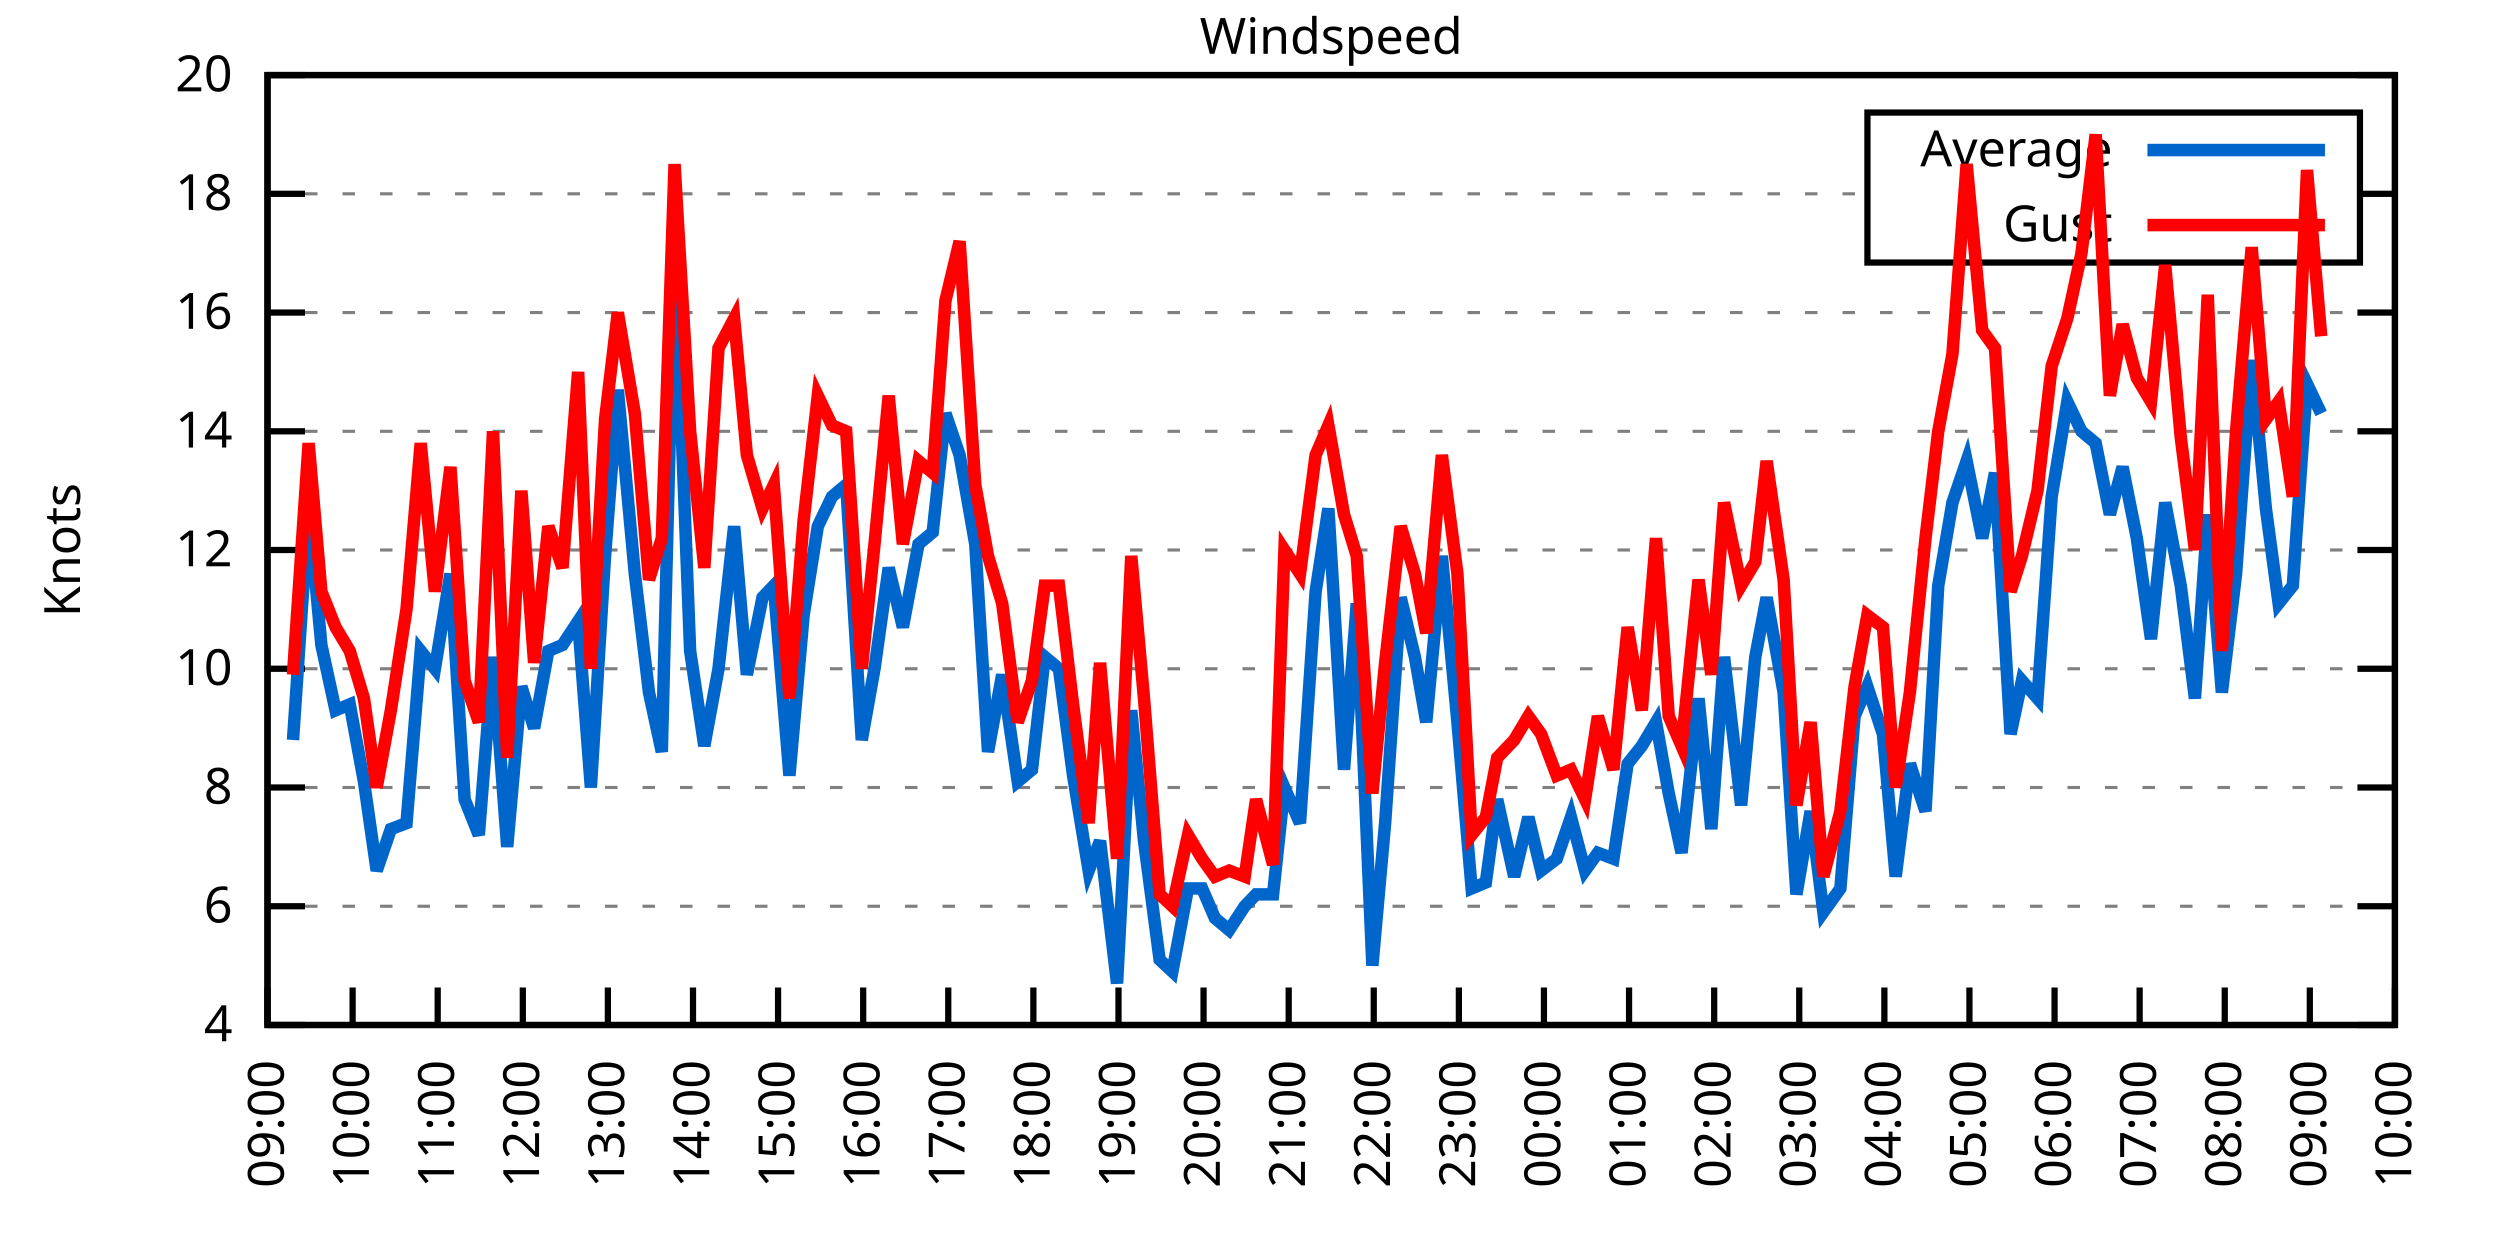
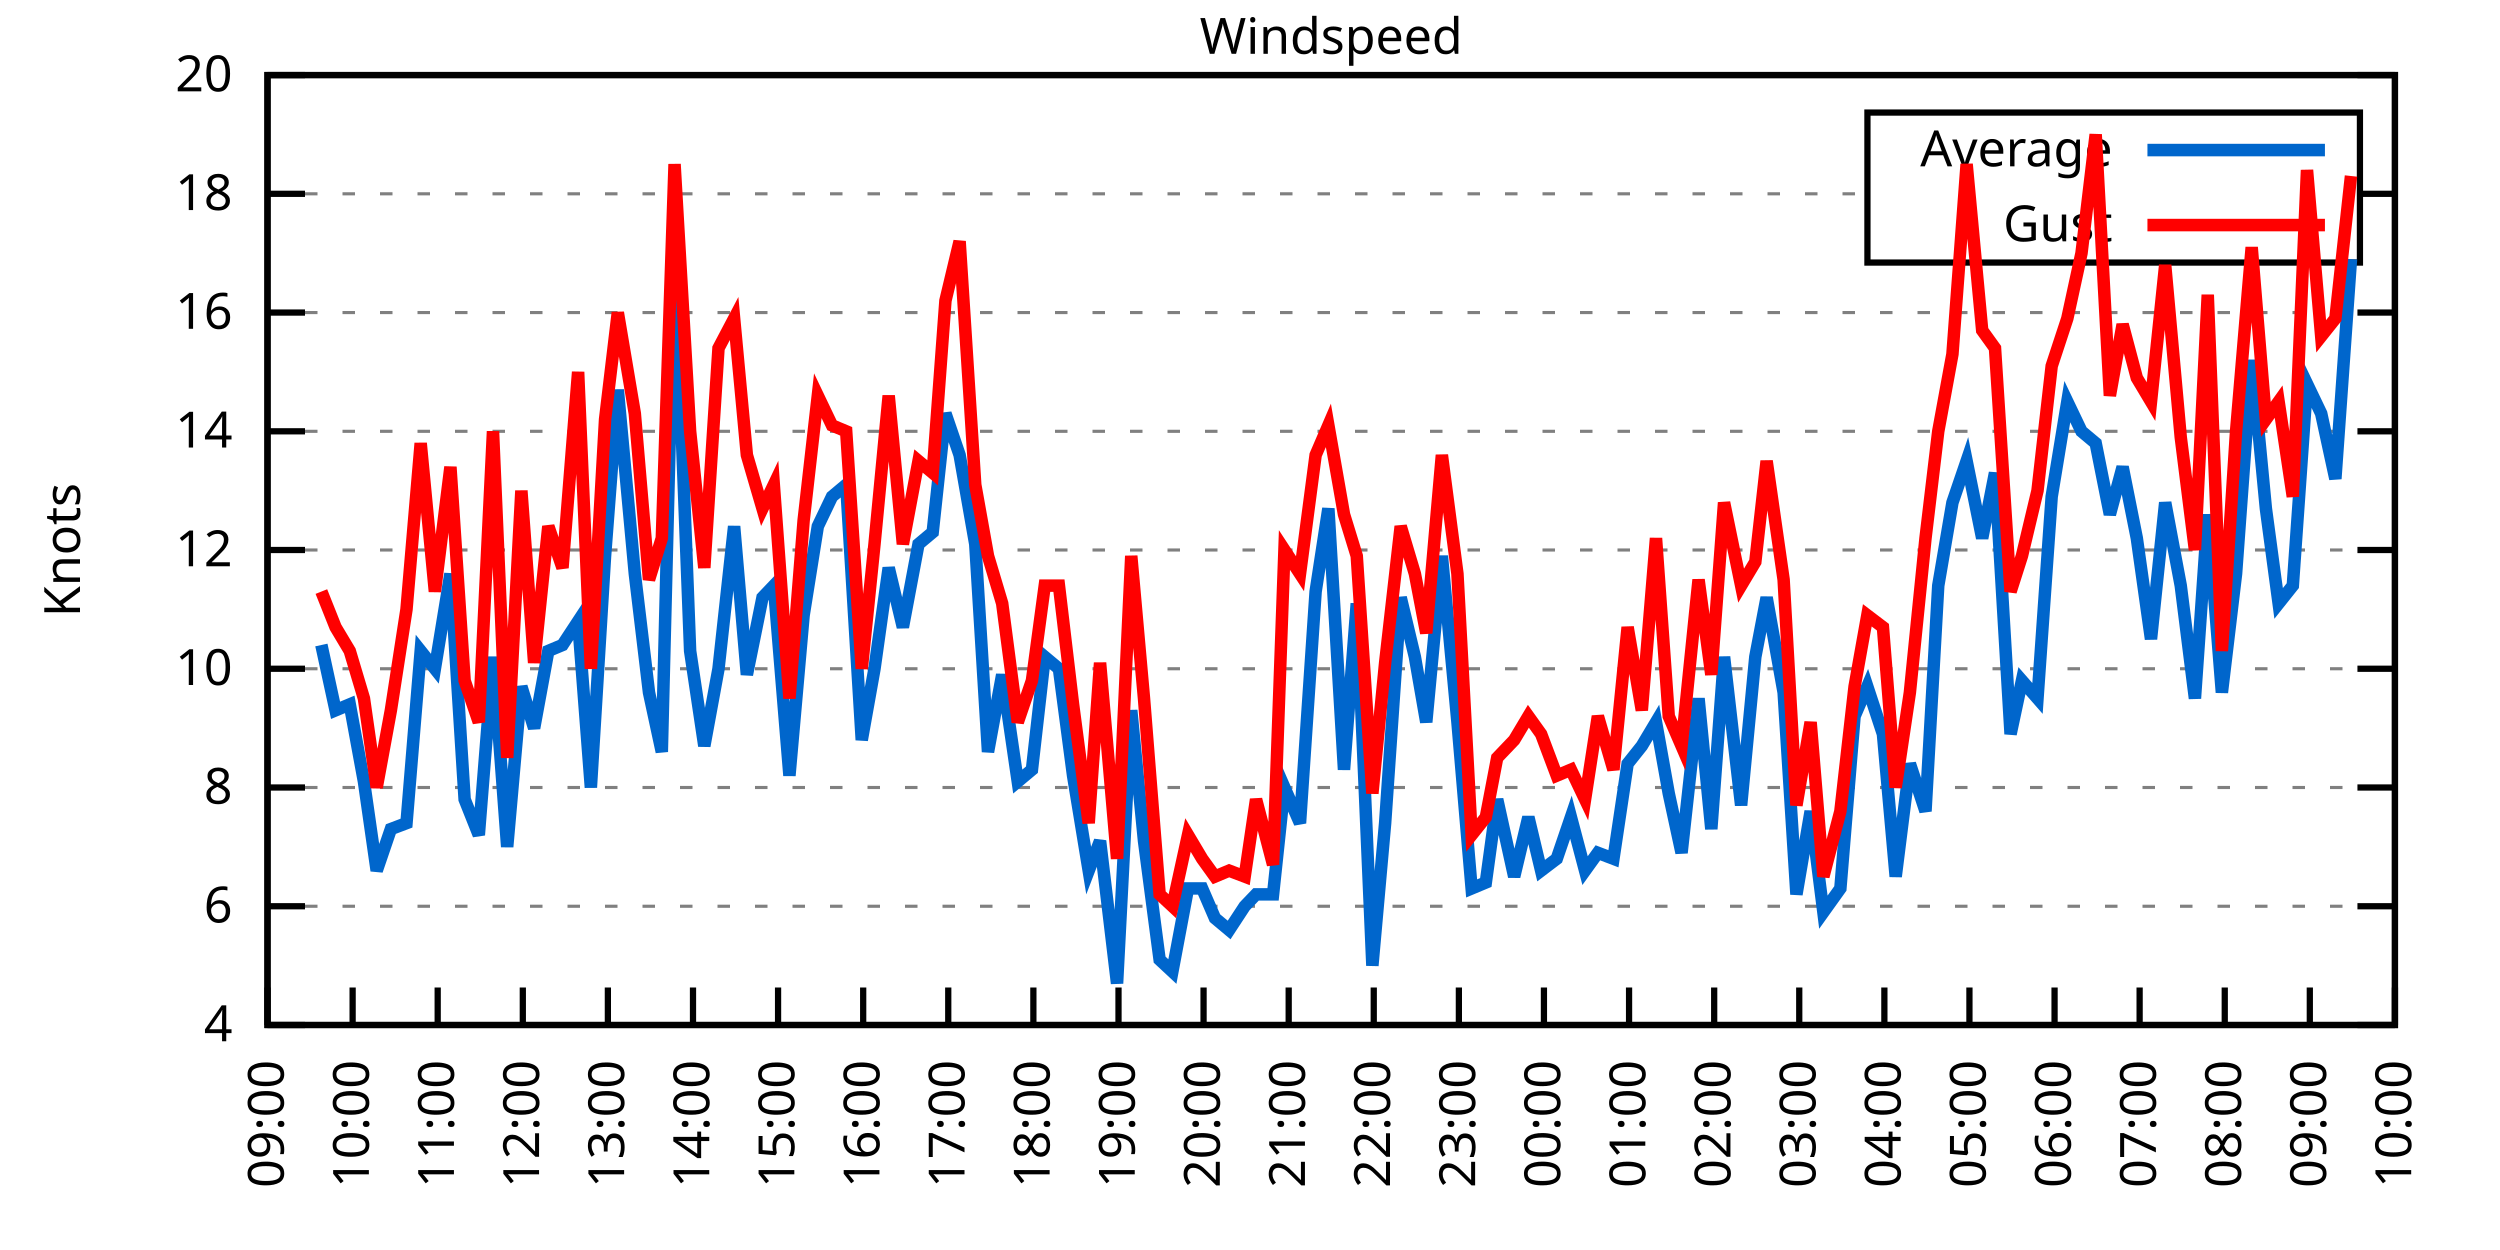
<svg xmlns="http://www.w3.org/2000/svg" xmlns:xlink="http://www.w3.org/1999/xlink" width="400" height="200" viewBox="0 0 400 200">
  <g id="gnuplot_canvas">
    <rect x="0" y="0" width="400" height="200" fill="none" />
    <defs>
      <circle id="gpDot" r="0.5" stroke-width="0.5" stroke="currentColor" />
      <path id="gpPt0" stroke-width="0.333" stroke="currentColor" d="M-1,0 h2 M0,-1 v2" />
      <path id="gpPt1" stroke-width="0.333" stroke="currentColor" d="M-1,-1 L1,1 M1,-1 L-1,1" />
      <path id="gpPt2" stroke-width="0.333" stroke="currentColor" d="M-1,0 L1,0 M0,-1 L0,1 M-1,-1 L1,1 M-1,1 L1,-1" />
      <rect id="gpPt3" stroke-width="0.333" stroke="currentColor" x="-1" y="-1" width="2" height="2" />
      <rect id="gpPt4" stroke-width="0.333" stroke="currentColor" fill="currentColor" x="-1" y="-1" width="2" height="2" />
      <circle id="gpPt5" stroke-width="0.333" stroke="currentColor" cx="0" cy="0" r="1" />
      <use xlink:href="#gpPt5" id="gpPt6" fill="currentColor" stroke="none" />
      <path id="gpPt7" stroke-width="0.333" stroke="currentColor" d="M0,-1.33 L-1.33,0.67 L1.33,0.67 z" />
      <use xlink:href="#gpPt7" id="gpPt8" fill="currentColor" stroke="none" />
      <use xlink:href="#gpPt7" id="gpPt9" stroke="currentColor" transform="rotate(180)" />
      <use xlink:href="#gpPt9" id="gpPt10" fill="currentColor" stroke="none" />
      <use xlink:href="#gpPt3" id="gpPt11" stroke="currentColor" transform="rotate(45)" />
      <use xlink:href="#gpPt11" id="gpPt12" fill="currentColor" stroke="none" />
      <path id="gpPt13" stroke-width="0.333" stroke="currentColor" d="M0,1.330 L1.265,0.411 L0.782,-1.067 L-0.782,-1.076 L-1.265,0.411 z" />
      <use xlink:href="#gpPt13" id="gpPt14" fill="currentColor" stroke="none" />
      <filter id="textbox" filterUnits="objectBoundingBox" x="0" y="0" height="1" width="1">
        <feFlood flood-color="white" flood-opacity="1" result="bgnd" />
        <feComposite in="SourceGraphic" in2="bgnd" operator="atop" />
      </filter>
      <filter id="greybox" filterUnits="objectBoundingBox" x="0" y="0" height="1" width="1">
        <feFlood flood-color="lightgrey" flood-opacity="1" result="grey" />
        <feComposite in="SourceGraphic" in2="grey" operator="atop" />
      </filter>
    </defs>
    <g fill="none" color="white" stroke="currentColor" stroke-width="1.00" stroke-linecap="butt" stroke-linejoin="miter">
</g>
    <g fill="none" color="black" stroke="currentColor" stroke-width="1.00" stroke-linecap="butt" stroke-linejoin="miter">
      <g stroke="none" shape-rendering="crispEdges">
        <polygon fill="rgb(255, 255, 255)" points="42.80,164.00 383.18,164.00 383.18,12.02 42.80,12.02 " />
      </g>
    </g>
    <g fill="none" color="black" stroke="currentColor" stroke-width="1.00" stroke-linecap="butt" stroke-linejoin="miter">
</g>
    <g fill="none" color="black" stroke="black" stroke-width="0.50" stroke-linecap="butt" stroke-linejoin="miter">
</g>
    <g fill="none" color="gray" stroke="currentColor" stroke-width="0.50" stroke-linecap="butt" stroke-linejoin="miter">
      <path stroke="gray" stroke-dasharray="2,4" class="gridline" d="M42.80,164.00 L383.19,164.00  " />
    </g>
    <g fill="none" color="gray" stroke="gray" stroke-width="1.00" stroke-linecap="butt" stroke-linejoin="miter">
</g>
    <g fill="none" color="black" stroke="currentColor" stroke-width="1.00" stroke-linecap="butt" stroke-linejoin="miter">
      <path stroke="black" d="M42.80,164.00 L48.80,164.00 M383.19,164.00 L377.19,164.00  " />
      <g transform="translate(37.20,166.60)" stroke="none" fill="black" font-family="Sans" font-size="8.00" text-anchor="end">
        <text>
          <tspan font-family="Sans"> 4</tspan>
        </text>
      </g>
    </g>
    <g fill="none" color="black" stroke="currentColor" stroke-width="1.00" stroke-linecap="butt" stroke-linejoin="miter">
</g>
    <g fill="none" color="black" stroke="black" stroke-width="0.50" stroke-linecap="butt" stroke-linejoin="miter">
</g>
    <g fill="none" color="gray" stroke="currentColor" stroke-width="0.50" stroke-linecap="butt" stroke-linejoin="miter">
      <path stroke="gray" stroke-dasharray="2,4" class="gridline" d="M42.80,145.00 L383.19,145.00  " />
    </g>
    <g fill="none" color="gray" stroke="gray" stroke-width="1.00" stroke-linecap="butt" stroke-linejoin="miter">
</g>
    <g fill="none" color="black" stroke="currentColor" stroke-width="1.00" stroke-linecap="butt" stroke-linejoin="miter">
      <path stroke="black" d="M42.80,145.00 L48.80,145.00 M383.19,145.00 L377.19,145.00  " />
      <g transform="translate(37.20,147.60)" stroke="none" fill="black" font-family="Sans" font-size="8.00" text-anchor="end">
        <text>
          <tspan font-family="Sans"> 6</tspan>
        </text>
      </g>
    </g>
    <g fill="none" color="black" stroke="currentColor" stroke-width="1.00" stroke-linecap="butt" stroke-linejoin="miter">
</g>
    <g fill="none" color="black" stroke="black" stroke-width="0.50" stroke-linecap="butt" stroke-linejoin="miter">
</g>
    <g fill="none" color="gray" stroke="currentColor" stroke-width="0.50" stroke-linecap="butt" stroke-linejoin="miter">
      <path stroke="gray" stroke-dasharray="2,4" class="gridline" d="M42.80,126.00 L383.19,126.00  " />
    </g>
    <g fill="none" color="gray" stroke="gray" stroke-width="1.00" stroke-linecap="butt" stroke-linejoin="miter">
</g>
    <g fill="none" color="black" stroke="currentColor" stroke-width="1.00" stroke-linecap="butt" stroke-linejoin="miter">
      <path stroke="black" d="M42.80,126.00 L48.80,126.00 M383.19,126.00 L377.19,126.00  " />
      <g transform="translate(37.20,128.60)" stroke="none" fill="black" font-family="Sans" font-size="8.00" text-anchor="end">
        <text>
          <tspan font-family="Sans"> 8</tspan>
        </text>
      </g>
    </g>
    <g fill="none" color="black" stroke="currentColor" stroke-width="1.00" stroke-linecap="butt" stroke-linejoin="miter">
</g>
    <g fill="none" color="black" stroke="black" stroke-width="0.50" stroke-linecap="butt" stroke-linejoin="miter">
</g>
    <g fill="none" color="gray" stroke="currentColor" stroke-width="0.50" stroke-linecap="butt" stroke-linejoin="miter">
      <path stroke="gray" stroke-dasharray="2,4" class="gridline" d="M42.80,107.00 L383.19,107.00  " />
    </g>
    <g fill="none" color="gray" stroke="gray" stroke-width="1.00" stroke-linecap="butt" stroke-linejoin="miter">
</g>
    <g fill="none" color="black" stroke="currentColor" stroke-width="1.00" stroke-linecap="butt" stroke-linejoin="miter">
      <path stroke="black" d="M42.80,107.00 L48.80,107.00 M383.19,107.00 L377.19,107.00  " />
      <g transform="translate(37.20,109.60)" stroke="none" fill="black" font-family="Sans" font-size="8.00" text-anchor="end">
        <text>
          <tspan font-family="Sans"> 10</tspan>
        </text>
      </g>
    </g>
    <g fill="none" color="black" stroke="currentColor" stroke-width="1.00" stroke-linecap="butt" stroke-linejoin="miter">
</g>
    <g fill="none" color="black" stroke="black" stroke-width="0.50" stroke-linecap="butt" stroke-linejoin="miter">
</g>
    <g fill="none" color="gray" stroke="currentColor" stroke-width="0.50" stroke-linecap="butt" stroke-linejoin="miter">
      <path stroke="gray" stroke-dasharray="2,4" class="gridline" d="M42.80,88.00 L383.19,88.00  " />
    </g>
    <g fill="none" color="gray" stroke="gray" stroke-width="1.00" stroke-linecap="butt" stroke-linejoin="miter">
</g>
    <g fill="none" color="black" stroke="currentColor" stroke-width="1.00" stroke-linecap="butt" stroke-linejoin="miter">
      <path stroke="black" d="M42.80,88.00 L48.80,88.00 M383.19,88.00 L377.19,88.00  " />
      <g transform="translate(37.20,90.60)" stroke="none" fill="black" font-family="Sans" font-size="8.00" text-anchor="end">
        <text>
          <tspan font-family="Sans"> 12</tspan>
        </text>
      </g>
    </g>
    <g fill="none" color="black" stroke="currentColor" stroke-width="1.00" stroke-linecap="butt" stroke-linejoin="miter">
</g>
    <g fill="none" color="black" stroke="black" stroke-width="0.50" stroke-linecap="butt" stroke-linejoin="miter">
</g>
    <g fill="none" color="gray" stroke="currentColor" stroke-width="0.50" stroke-linecap="butt" stroke-linejoin="miter">
      <path stroke="gray" stroke-dasharray="2,4" class="gridline" d="M42.80,69.01 L383.19,69.01  " />
    </g>
    <g fill="none" color="gray" stroke="gray" stroke-width="1.00" stroke-linecap="butt" stroke-linejoin="miter">
</g>
    <g fill="none" color="black" stroke="currentColor" stroke-width="1.00" stroke-linecap="butt" stroke-linejoin="miter">
      <path stroke="black" d="M42.80,69.01 L48.80,69.01 M383.19,69.01 L377.19,69.01  " />
      <g transform="translate(37.20,71.61)" stroke="none" fill="black" font-family="Sans" font-size="8.00" text-anchor="end">
        <text>
          <tspan font-family="Sans"> 14</tspan>
        </text>
      </g>
    </g>
    <g fill="none" color="black" stroke="currentColor" stroke-width="1.00" stroke-linecap="butt" stroke-linejoin="miter">
</g>
    <g fill="none" color="black" stroke="black" stroke-width="0.50" stroke-linecap="butt" stroke-linejoin="miter">
</g>
    <g fill="none" color="gray" stroke="currentColor" stroke-width="0.50" stroke-linecap="butt" stroke-linejoin="miter">
      <path stroke="gray" stroke-dasharray="2,4" class="gridline" d="M42.80,50.01 L383.19,50.01  " />
    </g>
    <g fill="none" color="gray" stroke="gray" stroke-width="1.00" stroke-linecap="butt" stroke-linejoin="miter">
</g>
    <g fill="none" color="black" stroke="currentColor" stroke-width="1.00" stroke-linecap="butt" stroke-linejoin="miter">
      <path stroke="black" d="M42.80,50.01 L48.80,50.01 M383.19,50.01 L377.19,50.01  " />
      <g transform="translate(37.20,52.61)" stroke="none" fill="black" font-family="Sans" font-size="8.00" text-anchor="end">
        <text>
          <tspan font-family="Sans"> 16</tspan>
        </text>
      </g>
    </g>
    <g fill="none" color="black" stroke="currentColor" stroke-width="1.00" stroke-linecap="butt" stroke-linejoin="miter">
</g>
    <g fill="none" color="black" stroke="black" stroke-width="0.50" stroke-linecap="butt" stroke-linejoin="miter">
</g>
    <g fill="none" color="gray" stroke="currentColor" stroke-width="0.50" stroke-linecap="butt" stroke-linejoin="miter">
      <path stroke="gray" stroke-dasharray="2,4" class="gridline" d="M42.80,31.01 L298.79,31.01 M377.59,31.01 L383.19,31.01  " />
    </g>
    <g fill="none" color="gray" stroke="gray" stroke-width="1.00" stroke-linecap="butt" stroke-linejoin="miter">
</g>
    <g fill="none" color="black" stroke="currentColor" stroke-width="1.00" stroke-linecap="butt" stroke-linejoin="miter">
      <path stroke="black" d="M42.80,31.01 L48.80,31.01 M383.19,31.01 L377.19,31.01  " />
      <g transform="translate(37.20,33.61)" stroke="none" fill="black" font-family="Sans" font-size="8.00" text-anchor="end">
        <text>
          <tspan font-family="Sans"> 18</tspan>
        </text>
      </g>
    </g>
    <g fill="none" color="black" stroke="currentColor" stroke-width="1.00" stroke-linecap="butt" stroke-linejoin="miter">
</g>
    <g fill="none" color="black" stroke="black" stroke-width="0.50" stroke-linecap="butt" stroke-linejoin="miter">
</g>
    <g fill="none" color="gray" stroke="currentColor" stroke-width="0.50" stroke-linecap="butt" stroke-linejoin="miter">
      <path stroke="gray" stroke-dasharray="2,4" class="gridline" d="M42.80,12.01 L383.19,12.01  " />
    </g>
    <g fill="none" color="gray" stroke="gray" stroke-width="1.00" stroke-linecap="butt" stroke-linejoin="miter">
</g>
    <g fill="none" color="black" stroke="currentColor" stroke-width="1.00" stroke-linecap="butt" stroke-linejoin="miter">
      <path stroke="black" d="M42.80,12.01 L48.80,12.01 M383.19,12.01 L377.19,12.01  " />
      <g transform="translate(37.20,14.61)" stroke="none" fill="black" font-family="Sans" font-size="8.00" text-anchor="end">
        <text>
          <tspan font-family="Sans"> 20</tspan>
        </text>
      </g>
    </g>
    <g fill="none" color="black" stroke="currentColor" stroke-width="1.00" stroke-linecap="butt" stroke-linejoin="miter">
      <path stroke="black" d="M42.80,164.00 L42.80,158.00  " />
      <g transform="translate(45.40,169.60) rotate(270.00)" stroke="none" fill="black" font-family="Sans" font-size="8.00" text-anchor="end">
        <text>
          <tspan font-family="Sans">09:00</tspan>
        </text>
      </g>
    </g>
    <g fill="none" color="black" stroke="currentColor" stroke-width="1.00" stroke-linecap="butt" stroke-linejoin="miter">
      <path stroke="black" d="M56.42,164.00 L56.42,158.00  " />
      <g transform="translate(59.02,169.60) rotate(270.00)" stroke="none" fill="black" font-family="Sans" font-size="8.00" text-anchor="end">
        <text>
          <tspan font-family="Sans">10:00</tspan>
        </text>
      </g>
    </g>
    <g fill="none" color="black" stroke="currentColor" stroke-width="1.00" stroke-linecap="butt" stroke-linejoin="miter">
      <path stroke="black" d="M70.03,164.00 L70.03,158.00  " />
      <g transform="translate(72.63,169.60) rotate(270.00)" stroke="none" fill="black" font-family="Sans" font-size="8.00" text-anchor="end">
        <text>
          <tspan font-family="Sans">11:00</tspan>
        </text>
      </g>
    </g>
    <g fill="none" color="black" stroke="currentColor" stroke-width="1.00" stroke-linecap="butt" stroke-linejoin="miter">
      <path stroke="black" d="M83.65,164.00 L83.65,158.00  " />
      <g transform="translate(86.25,169.60) rotate(270.00)" stroke="none" fill="black" font-family="Sans" font-size="8.00" text-anchor="end">
        <text>
          <tspan font-family="Sans">12:00</tspan>
        </text>
      </g>
    </g>
    <g fill="none" color="black" stroke="currentColor" stroke-width="1.00" stroke-linecap="butt" stroke-linejoin="miter">
      <path stroke="black" d="M97.26,164.00 L97.26,158.00  " />
      <g transform="translate(99.86,169.60) rotate(270.00)" stroke="none" fill="black" font-family="Sans" font-size="8.00" text-anchor="end">
        <text>
          <tspan font-family="Sans">13:00</tspan>
        </text>
      </g>
    </g>
    <g fill="none" color="black" stroke="currentColor" stroke-width="1.00" stroke-linecap="butt" stroke-linejoin="miter">
      <path stroke="black" d="M110.88,164.00 L110.88,158.00  " />
      <g transform="translate(113.48,169.60) rotate(270.00)" stroke="none" fill="black" font-family="Sans" font-size="8.00" text-anchor="end">
        <text>
          <tspan font-family="Sans">14:00</tspan>
        </text>
      </g>
    </g>
    <g fill="none" color="black" stroke="currentColor" stroke-width="1.00" stroke-linecap="butt" stroke-linejoin="miter">
      <path stroke="black" d="M124.49,164.00 L124.49,158.00  " />
      <g transform="translate(127.09,169.60) rotate(270.00)" stroke="none" fill="black" font-family="Sans" font-size="8.00" text-anchor="end">
        <text>
          <tspan font-family="Sans">15:00</tspan>
        </text>
      </g>
    </g>
    <g fill="none" color="black" stroke="currentColor" stroke-width="1.00" stroke-linecap="butt" stroke-linejoin="miter">
      <path stroke="black" d="M138.11,164.00 L138.11,158.00  " />
      <g transform="translate(140.71,169.60) rotate(270.00)" stroke="none" fill="black" font-family="Sans" font-size="8.00" text-anchor="end">
        <text>
          <tspan font-family="Sans">16:00</tspan>
        </text>
      </g>
    </g>
    <g fill="none" color="black" stroke="currentColor" stroke-width="1.00" stroke-linecap="butt" stroke-linejoin="miter">
      <path stroke="black" d="M151.72,164.00 L151.72,158.00  " />
      <g transform="translate(154.32,169.60) rotate(270.00)" stroke="none" fill="black" font-family="Sans" font-size="8.00" text-anchor="end">
        <text>
          <tspan font-family="Sans">17:00</tspan>
        </text>
      </g>
    </g>
    <g fill="none" color="black" stroke="currentColor" stroke-width="1.00" stroke-linecap="butt" stroke-linejoin="miter">
      <path stroke="black" d="M165.34,164.00 L165.34,158.00  " />
      <g transform="translate(167.94,169.60) rotate(270.00)" stroke="none" fill="black" font-family="Sans" font-size="8.00" text-anchor="end">
        <text>
          <tspan font-family="Sans">18:00</tspan>
        </text>
      </g>
    </g>
    <g fill="none" color="black" stroke="currentColor" stroke-width="1.00" stroke-linecap="butt" stroke-linejoin="miter">
      <path stroke="black" d="M178.96,164.00 L178.96,158.00  " />
      <g transform="translate(181.56,169.60) rotate(270.00)" stroke="none" fill="black" font-family="Sans" font-size="8.00" text-anchor="end">
        <text>
          <tspan font-family="Sans">19:00</tspan>
        </text>
      </g>
    </g>
    <g fill="none" color="black" stroke="currentColor" stroke-width="1.00" stroke-linecap="butt" stroke-linejoin="miter">
      <path stroke="black" d="M192.57,164.00 L192.57,158.00  " />
      <g transform="translate(195.17,169.60) rotate(270.00)" stroke="none" fill="black" font-family="Sans" font-size="8.00" text-anchor="end">
        <text>
          <tspan font-family="Sans">20:00</tspan>
        </text>
      </g>
    </g>
    <g fill="none" color="black" stroke="currentColor" stroke-width="1.00" stroke-linecap="butt" stroke-linejoin="miter">
      <path stroke="black" d="M206.19,164.00 L206.19,158.00  " />
      <g transform="translate(208.79,169.60) rotate(270.00)" stroke="none" fill="black" font-family="Sans" font-size="8.00" text-anchor="end">
        <text>
          <tspan font-family="Sans">21:00</tspan>
        </text>
      </g>
    </g>
    <g fill="none" color="black" stroke="currentColor" stroke-width="1.00" stroke-linecap="butt" stroke-linejoin="miter">
      <path stroke="black" d="M219.80,164.00 L219.80,158.00  " />
      <g transform="translate(222.40,169.60) rotate(270.00)" stroke="none" fill="black" font-family="Sans" font-size="8.00" text-anchor="end">
        <text>
          <tspan font-family="Sans">22:00</tspan>
        </text>
      </g>
    </g>
    <g fill="none" color="black" stroke="currentColor" stroke-width="1.00" stroke-linecap="butt" stroke-linejoin="miter">
      <path stroke="black" d="M233.42,164.00 L233.42,158.00  " />
      <g transform="translate(236.02,169.60) rotate(270.00)" stroke="none" fill="black" font-family="Sans" font-size="8.00" text-anchor="end">
        <text>
          <tspan font-family="Sans">23:00</tspan>
        </text>
      </g>
    </g>
    <g fill="none" color="black" stroke="currentColor" stroke-width="1.00" stroke-linecap="butt" stroke-linejoin="miter">
      <path stroke="black" d="M247.03,164.00 L247.03,158.00  " />
      <g transform="translate(249.63,169.60) rotate(270.00)" stroke="none" fill="black" font-family="Sans" font-size="8.00" text-anchor="end">
        <text>
          <tspan font-family="Sans">00:00</tspan>
        </text>
      </g>
    </g>
    <g fill="none" color="black" stroke="currentColor" stroke-width="1.00" stroke-linecap="butt" stroke-linejoin="miter">
      <path stroke="black" d="M260.65,164.00 L260.65,158.00  " />
      <g transform="translate(263.25,169.60) rotate(270.00)" stroke="none" fill="black" font-family="Sans" font-size="8.00" text-anchor="end">
        <text>
          <tspan font-family="Sans">01:00</tspan>
        </text>
      </g>
    </g>
    <g fill="none" color="black" stroke="currentColor" stroke-width="1.00" stroke-linecap="butt" stroke-linejoin="miter">
      <path stroke="black" d="M274.27,164.00 L274.27,158.00  " />
      <g transform="translate(276.87,169.60) rotate(270.00)" stroke="none" fill="black" font-family="Sans" font-size="8.00" text-anchor="end">
        <text>
          <tspan font-family="Sans">02:00</tspan>
        </text>
      </g>
    </g>
    <g fill="none" color="black" stroke="currentColor" stroke-width="1.00" stroke-linecap="butt" stroke-linejoin="miter">
      <path stroke="black" d="M287.88,164.00 L287.88,158.00  " />
      <g transform="translate(290.48,169.60) rotate(270.00)" stroke="none" fill="black" font-family="Sans" font-size="8.00" text-anchor="end">
        <text>
          <tspan font-family="Sans">03:00</tspan>
        </text>
      </g>
    </g>
    <g fill="none" color="black" stroke="currentColor" stroke-width="1.00" stroke-linecap="butt" stroke-linejoin="miter">
      <path stroke="black" d="M301.50,164.00 L301.50,158.00  " />
      <g transform="translate(304.10,169.60) rotate(270.00)" stroke="none" fill="black" font-family="Sans" font-size="8.00" text-anchor="end">
        <text>
          <tspan font-family="Sans">04:00</tspan>
        </text>
      </g>
    </g>
    <g fill="none" color="black" stroke="currentColor" stroke-width="1.00" stroke-linecap="butt" stroke-linejoin="miter">
      <path stroke="black" d="M315.11,164.00 L315.11,158.00  " />
      <g transform="translate(317.71,169.60) rotate(270.00)" stroke="none" fill="black" font-family="Sans" font-size="8.00" text-anchor="end">
        <text>
          <tspan font-family="Sans">05:00</tspan>
        </text>
      </g>
    </g>
    <g fill="none" color="black" stroke="currentColor" stroke-width="1.00" stroke-linecap="butt" stroke-linejoin="miter">
      <path stroke="black" d="M328.73,164.00 L328.73,158.00  " />
      <g transform="translate(331.33,169.60) rotate(270.00)" stroke="none" fill="black" font-family="Sans" font-size="8.00" text-anchor="end">
        <text>
          <tspan font-family="Sans">06:00</tspan>
        </text>
      </g>
    </g>
    <g fill="none" color="black" stroke="currentColor" stroke-width="1.00" stroke-linecap="butt" stroke-linejoin="miter">
      <path stroke="black" d="M342.34,164.00 L342.34,158.00  " />
      <g transform="translate(344.94,169.60) rotate(270.00)" stroke="none" fill="black" font-family="Sans" font-size="8.00" text-anchor="end">
        <text>
          <tspan font-family="Sans">07:00</tspan>
        </text>
      </g>
    </g>
    <g fill="none" color="black" stroke="currentColor" stroke-width="1.00" stroke-linecap="butt" stroke-linejoin="miter">
      <path stroke="black" d="M355.96,164.00 L355.96,158.00  " />
      <g transform="translate(358.56,169.60) rotate(270.00)" stroke="none" fill="black" font-family="Sans" font-size="8.00" text-anchor="end">
        <text>
          <tspan font-family="Sans">08:00</tspan>
        </text>
      </g>
    </g>
    <g fill="none" color="black" stroke="currentColor" stroke-width="1.00" stroke-linecap="butt" stroke-linejoin="miter">
      <path stroke="black" d="M369.57,164.00 L369.57,158.00  " />
      <g transform="translate(372.17,169.60) rotate(270.00)" stroke="none" fill="black" font-family="Sans" font-size="8.00" text-anchor="end">
        <text>
          <tspan font-family="Sans">09:00</tspan>
        </text>
      </g>
    </g>
    <g fill="none" color="black" stroke="currentColor" stroke-width="1.00" stroke-linecap="butt" stroke-linejoin="miter">
      <path stroke="black" d="M383.19,164.00 L383.19,158.00  " />
      <g transform="translate(385.79,169.60) rotate(270.00)" stroke="none" fill="black" font-family="Sans" font-size="8.00" text-anchor="end">
        <text>
          <tspan font-family="Sans">10:00</tspan>
        </text>
      </g>
    </g>
    <g fill="none" color="black" stroke="currentColor" stroke-width="1.00" stroke-linecap="butt" stroke-linejoin="miter">
</g>
    <g fill="none" color="black" stroke="currentColor" stroke-width="1.00" stroke-linecap="butt" stroke-linejoin="miter">
      <path stroke="black" d="M42.80,12.01 L42.80,164.00 L383.19,164.00 L383.19,12.01 L42.80,12.01 Z  " />
    </g>
    <g fill="none" color="black" stroke="currentColor" stroke-width="1.00" stroke-linecap="butt" stroke-linejoin="miter">
</g>
    <g fill="none" color="black" stroke="currentColor" stroke-width="1.00" stroke-linecap="butt" stroke-linejoin="miter">
      <path stroke="black" d="M298.79,42.01 L298.79,18.01 L377.59,18.01 L377.59,42.01 L298.79,42.01 Z  " />
    </g>
    <g id="Windspeed_plot_1">
      <g fill="none" color="white" stroke="black" stroke-width="2.00" stroke-linecap="butt" stroke-linejoin="miter">
</g>
      <g fill="none" color="black" stroke="currentColor" stroke-width="2.00" stroke-linecap="butt" stroke-linejoin="miter">
        <g transform="translate(337.99,26.61)" stroke="none" fill="black" font-family="Sans" font-size="8.00" text-anchor="end">
          <text>
            <tspan font-family="Sans">Average</tspan>
          </text>
        </g>
      </g>
      <g fill="none" color="black" stroke="currentColor" stroke-width="2.00" stroke-linecap="butt" stroke-linejoin="miter">
-         <path stroke="rgb(  0, 102, 204)" d="M343.59,24.01 L371.99,24.01 M46.88,118.40 L49.38,81.36 L51.42,103.20 L53.69,113.65 L55.96,112.70 L58.23,125.05   L60.27,139.30 L62.54,132.65 L65.04,131.70 L67.31,104.15 L69.58,107.00 L72.07,91.80 L74.34,127.90 L76.61,133.60   L78.88,105.10 L81.15,135.50 L83.42,109.85 L85.46,116.50 L87.73,104.15 L90.00,103.20 L92.50,99.40 L94.54,126.00   L96.81,88.95 L98.85,62.36 L101.57,91.80 L103.84,110.80 L105.89,120.30 L107.93,39.56 L110.42,104.15 L112.69,119.35   L114.96,107.00 L117.46,84.21 L119.50,107.95 L122.00,95.60 L123.81,93.70 L126.31,124.10 L128.58,98.45 L130.85,84.21   L133.12,79.46 L135.39,77.56 L137.88,118.40 L139.92,107.00 L142.19,90.85 L144.46,100.35 L146.96,87.06 L149.23,85.16   L151.27,66.16 L153.54,72.81 L156.04,87.06 L158.08,120.30 L160.35,107.95 L162.84,125.05 L165.11,123.15 L167.16,105.10   L169.43,107.00 L171.69,124.10 L174.19,139.30 L176.01,134.55 L178.73,157.35 L181.00,113.65 L183.04,134.55 L185.54,153.55   L187.58,155.45 L190.08,142.15 L192.34,142.15 L194.39,146.90 L196.66,148.80 L199.15,145.00 L200.97,143.10 L203.69,143.10   L205.51,126.00 L208.00,131.70 L210.50,94.65 L212.54,81.36 L215.04,123.15 L217.08,96.55 L219.58,154.50 L221.62,131.70   L224.11,95.60 L226.38,105.10 L228.20,115.55 L230.70,88.95 L233.19,115.55 L235.46,142.15 L237.73,141.20 L239.55,127.90   L242.27,140.25 L244.54,130.75 L246.58,139.30 L249.08,137.40 L251.35,130.75 L253.61,139.30 L255.66,136.45 L258.15,137.40   L260.42,122.20 L262.69,119.35 L264.96,115.55 L267.00,126.95 L269.05,136.45 L271.77,111.75 L273.81,132.65 L275.85,105.10   L278.58,128.85 L280.85,105.10 L282.66,95.60 L285.38,110.80 L287.43,143.10 L289.70,129.80 L291.74,145.95 L294.46,142.15   L296.73,114.60 L298.77,109.85 L301.27,117.45 L303.31,140.25 L305.58,122.20 L308.08,129.80 L310.12,93.70 L312.39,80.41   L314.66,73.76 L317.15,86.11 L319.20,75.66 L321.69,117.45 L323.51,108.90 L326.00,111.75 L328.27,79.46 L330.77,64.26   L333.04,69.01 L335.31,70.91 L337.58,82.31 L339.62,74.71 L341.89,86.11 L344.16,102.25 L346.43,80.41 L348.92,93.70   L351.19,111.75 L353.24,82.31 L355.50,110.80 L357.77,91.80 L360.27,57.61 L362.54,81.36 L364.58,96.55 L366.85,93.70   L369.12,61.41 L371.39,66.16  " />
+         <path stroke="rgb(  0, 102, 204)" d="M343.59,24.01 L371.99,24.01 M51.42,103.20 L53.69,113.65 L55.96,112.70 L58.23,125.05 L60.27,139.30 L62.54,132.65   L65.04,131.70 L67.31,104.15 L69.58,107.00 L72.07,91.80 L74.34,127.90 L76.61,133.60 L78.88,105.10 L81.15,135.50   L83.42,109.85 L85.46,116.50 L87.73,104.15 L90.00,103.20 L92.50,99.40 L94.54,126.00 L96.81,88.95 L98.85,62.36   L101.57,91.80 L103.84,110.80 L105.89,120.30 L107.93,39.56 L110.42,104.15 L112.69,119.35 L114.96,107.00 L117.46,84.21   L119.50,107.95 L122.00,95.60 L123.81,93.70 L126.31,124.10 L128.58,98.45 L130.85,84.21 L133.12,79.46 L135.39,77.56   L137.88,118.40 L139.92,107.00 L142.19,90.85 L144.46,100.35 L146.96,87.06 L149.23,85.16 L151.27,66.16 L153.54,72.81   L156.04,87.06 L158.08,120.30 L160.35,107.95 L162.84,125.05 L165.11,123.15 L167.16,105.10 L169.43,107.00 L171.69,124.10   L174.19,139.30 L176.01,134.55 L178.73,157.35 L181.00,113.65 L183.04,134.55 L185.54,153.55 L187.58,155.45 L190.08,142.15   L192.34,142.15 L194.39,146.90 L196.66,148.80 L199.15,145.00 L200.97,143.10 L203.69,143.10 L205.51,126.00 L208.00,131.70   L210.50,94.65 L212.54,81.36 L215.04,123.15 L217.08,96.55 L219.58,154.50 L221.62,131.70 L224.11,95.60 L226.38,105.10   L228.20,115.55 L230.70,88.95 L233.19,115.55 L235.46,142.15 L237.73,141.20 L239.55,127.90 L242.27,140.25 L244.54,130.75   L246.58,139.30 L249.08,137.40 L251.35,130.75 L253.61,139.30 L255.66,136.45 L258.15,137.40 L260.42,122.20 L262.69,119.35   L264.96,115.55 L267.00,126.95 L269.05,136.45 L271.77,111.75 L273.81,132.65 L275.85,105.10 L278.58,128.85 L280.85,105.10   L282.66,95.60 L285.38,110.80 L287.43,143.10 L289.70,129.80 L291.74,145.95 L294.46,142.15 L296.73,114.60 L298.77,109.85   L301.27,117.45 L303.31,140.25 L305.58,122.20 L308.08,129.80 L310.12,93.70 L312.39,80.41 L314.66,73.76 L317.15,86.11   L319.20,75.66 L321.69,117.45 L323.51,108.90 L326.00,111.75 L328.27,79.46 L330.77,64.26 L333.04,69.01 L335.31,70.91   L337.58,82.31 L339.62,74.71 L341.89,86.11 L344.16,102.25 L346.43,80.41 L348.92,93.70 L351.19,111.75 L353.24,82.31   L355.50,110.80 L357.77,91.80 L360.27,57.61 L362.54,81.36 L364.58,96.55 L366.85,93.70 L369.12,61.41 L371.39,66.16   L373.66,76.61 L376.16,41.46  " />
      </g>
    </g>
    <g id="Windspeed_plot_2">
      <g fill="none" color="black" stroke="currentColor" stroke-width="2.00" stroke-linecap="butt" stroke-linejoin="miter">
        <g transform="translate(337.99,38.61)" stroke="none" fill="black" font-family="Sans" font-size="8.00" text-anchor="end">
          <text>
            <tspan font-family="Sans">Gust</tspan>
          </text>
        </g>
      </g>
      <g fill="none" color="black" stroke="currentColor" stroke-width="2.00" stroke-linecap="butt" stroke-linejoin="miter">
-         <path stroke="rgb(255,   0,   0)" d="M343.59,36.01 L371.99,36.01 M46.88,107.95 L49.38,70.91 L51.42,94.65 L53.69,100.35 L55.96,104.15 L58.23,111.75   L60.27,126.00 L62.54,113.65 L65.04,97.50 L67.31,70.91 L69.58,94.65 L72.07,74.71 L74.34,108.90 L76.61,115.55   L78.88,69.01 L81.15,121.25 L83.42,78.51 L85.46,106.05 L87.73,84.21 L90.00,90.85 L92.50,59.51 L94.54,107.00   L96.81,67.11 L98.85,50.01 L101.57,66.16 L103.84,92.75 L105.89,86.11 L107.93,26.26 L110.42,69.01 L112.69,90.85   L114.96,55.71 L117.46,50.96 L119.50,72.81 L122.00,81.36 L123.81,77.56 L126.31,111.75 L128.58,83.26 L130.85,63.31   L133.12,68.06 L135.39,69.01 L137.88,107.00 L139.92,87.06 L142.19,63.31 L144.46,87.06 L146.96,73.76 L149.23,75.66   L151.27,48.11 L153.54,38.61 L156.04,77.56 L158.08,88.95 L160.35,96.55 L162.84,115.55 L165.11,108.90 L167.16,93.70   L169.43,93.70 L171.69,112.70 L174.19,131.70 L176.01,106.05 L178.73,137.40 L181.00,88.95 L183.04,111.75 L185.54,143.10   L187.58,145.00 L190.08,133.60 L192.34,137.40 L194.39,140.25 L196.66,139.30 L199.15,140.25 L200.97,127.90 L203.69,138.35   L205.51,88.00 L208.00,91.80 L210.50,72.81 L212.54,68.06 L215.04,82.31 L217.08,88.95 L219.58,126.95 L221.62,106.05   L224.11,84.21 L226.38,91.80 L228.20,101.30 L230.70,72.81 L233.19,91.80 L235.46,133.60 L237.73,130.75 L239.55,121.25   L242.27,118.40 L244.54,114.60 L246.58,117.45 L249.08,124.10 L251.35,123.15 L253.61,127.90 L255.66,114.60 L258.15,123.15   L260.42,100.35 L262.69,113.65 L264.96,86.11 L267.00,114.60 L269.05,119.35 L271.77,92.75 L273.81,107.95 L275.85,80.41   L278.58,93.70 L280.85,89.90 L282.66,73.76 L285.38,92.75 L287.43,128.85 L289.70,115.55 L291.74,140.25 L294.46,129.80   L296.73,109.85 L298.77,98.45 L301.27,100.35 L303.31,126.00 L305.58,110.80 L308.08,86.11 L310.12,69.01 L312.39,56.66   L314.66,26.26 L317.15,52.86 L319.20,55.71 L321.69,94.65 L323.51,88.95 L326.00,78.51 L328.27,58.56 L330.77,50.96   L333.04,40.51 L335.31,21.51 L337.58,63.31 L339.62,51.91 L341.89,60.46 L344.16,64.26 L346.43,42.41 L348.92,69.96   L351.19,88.00 L353.24,47.16 L355.50,104.15 L357.77,69.01 L360.27,39.56 L362.54,67.11 L364.58,64.26 L366.85,79.46   L369.12,27.21 L371.39,53.81  " />
+         <path stroke="rgb(255,   0,   0)" d="M343.59,36.01 L371.99,36.01 M51.42,94.65 L53.69,100.35 L55.96,104.15 L58.23,111.75 L60.27,126.00 L62.54,113.65   L65.04,97.50 L67.31,70.91 L69.58,94.65 L72.07,74.71 L74.34,108.90 L76.61,115.55 L78.88,69.01 L81.15,121.25   L83.42,78.51 L85.46,106.05 L87.73,84.21 L90.00,90.85 L92.50,59.51 L94.54,107.00 L96.81,67.11 L98.85,50.01   L101.57,66.16 L103.84,92.75 L105.89,86.11 L107.93,26.26 L110.42,69.01 L112.69,90.85 L114.96,55.71 L117.46,50.96   L119.50,72.81 L122.00,81.36 L123.81,77.56 L126.31,111.75 L128.58,83.26 L130.85,63.31 L133.12,68.06 L135.39,69.01   L137.88,107.00 L139.92,87.06 L142.19,63.31 L144.46,87.06 L146.96,73.76 L149.23,75.66 L151.27,48.11 L153.54,38.61   L156.04,77.56 L158.08,88.95 L160.35,96.55 L162.84,115.55 L165.11,108.90 L167.16,93.70 L169.43,93.70 L171.69,112.70   L174.19,131.70 L176.01,106.05 L178.73,137.40 L181.00,88.95 L183.04,111.75 L185.54,143.10 L187.58,145.00 L190.08,133.60   L192.34,137.40 L194.39,140.25 L196.66,139.30 L199.15,140.25 L200.97,127.90 L203.69,138.35 L205.51,88.00 L208.00,91.80   L210.50,72.81 L212.54,68.06 L215.04,82.31 L217.08,88.95 L219.58,126.95 L221.62,106.05 L224.11,84.21 L226.38,91.80   L228.20,101.30 L230.70,72.81 L233.19,91.80 L235.46,133.60 L237.73,130.75 L239.55,121.25 L242.27,118.40 L244.54,114.60   L246.58,117.45 L249.08,124.10 L251.35,123.15 L253.61,127.90 L255.66,114.60 L258.15,123.15 L260.42,100.35 L262.69,113.65   L264.96,86.11 L267.00,114.60 L269.05,119.35 L271.77,92.75 L273.81,107.95 L275.85,80.41 L278.58,93.70 L280.85,89.90   L282.66,73.76 L285.38,92.75 L287.43,128.85 L289.70,115.55 L291.74,140.25 L294.46,129.80 L296.73,109.85 L298.77,98.45   L301.27,100.35 L303.31,126.00 L305.58,110.80 L308.08,86.11 L310.12,69.01 L312.39,56.66 L314.66,26.26 L317.15,52.86   L319.20,55.71 L321.69,94.65 L323.51,88.95 L326.00,78.51 L328.27,58.56 L330.77,50.96 L333.04,40.51 L335.31,21.51   L337.58,63.31 L339.62,51.91 L341.89,60.46 L344.16,64.26 L346.43,42.41 L348.92,69.96 L351.19,88.00 L353.24,47.16   L355.50,104.15 L357.77,69.01 L360.27,39.56 L362.54,67.11 L364.58,64.26 L366.85,79.46 L369.12,27.21 L371.39,53.81   L373.66,50.96 L376.16,28.16  " />
      </g>
    </g>
    <g fill="none" color="black" stroke="currentColor" stroke-width="2.00" stroke-linecap="butt" stroke-linejoin="miter">
</g>
    <g fill="none" color="black" stroke="black" stroke-width="1.00" stroke-linecap="butt" stroke-linejoin="miter">
</g>
    <g fill="none" color="black" stroke="currentColor" stroke-width="1.00" stroke-linecap="butt" stroke-linejoin="miter">
      <path stroke="black" d="M42.80,12.01 L42.80,164.00 L383.19,164.00 L383.19,12.01 L42.80,12.01 Z  " />
      <g transform="translate(12.80,88.01) rotate(270.00)" stroke="none" fill="black" font-family="Sans" font-size="8.00" text-anchor="middle">
        <text>
          <tspan font-family="Sans">Knots</tspan>
        </text>
      </g>
    </g>
    <g fill="none" color="black" stroke="currentColor" stroke-width="1.00" stroke-linecap="butt" stroke-linejoin="miter">
</g>
    <g fill="none" color="black" stroke="currentColor" stroke-width="1.00" stroke-linecap="butt" stroke-linejoin="miter">
      <g transform="translate(212.99,8.61)" stroke="none" fill="black" font-family="Sans" font-size="8.00" text-anchor="middle">
        <text>
          <tspan font-family="Sans">Windspeed</tspan>
        </text>
      </g>
    </g>
    <g fill="none" color="black" stroke="currentColor" stroke-width="1.00" stroke-linecap="butt" stroke-linejoin="miter">
</g>
  </g>
</svg>
